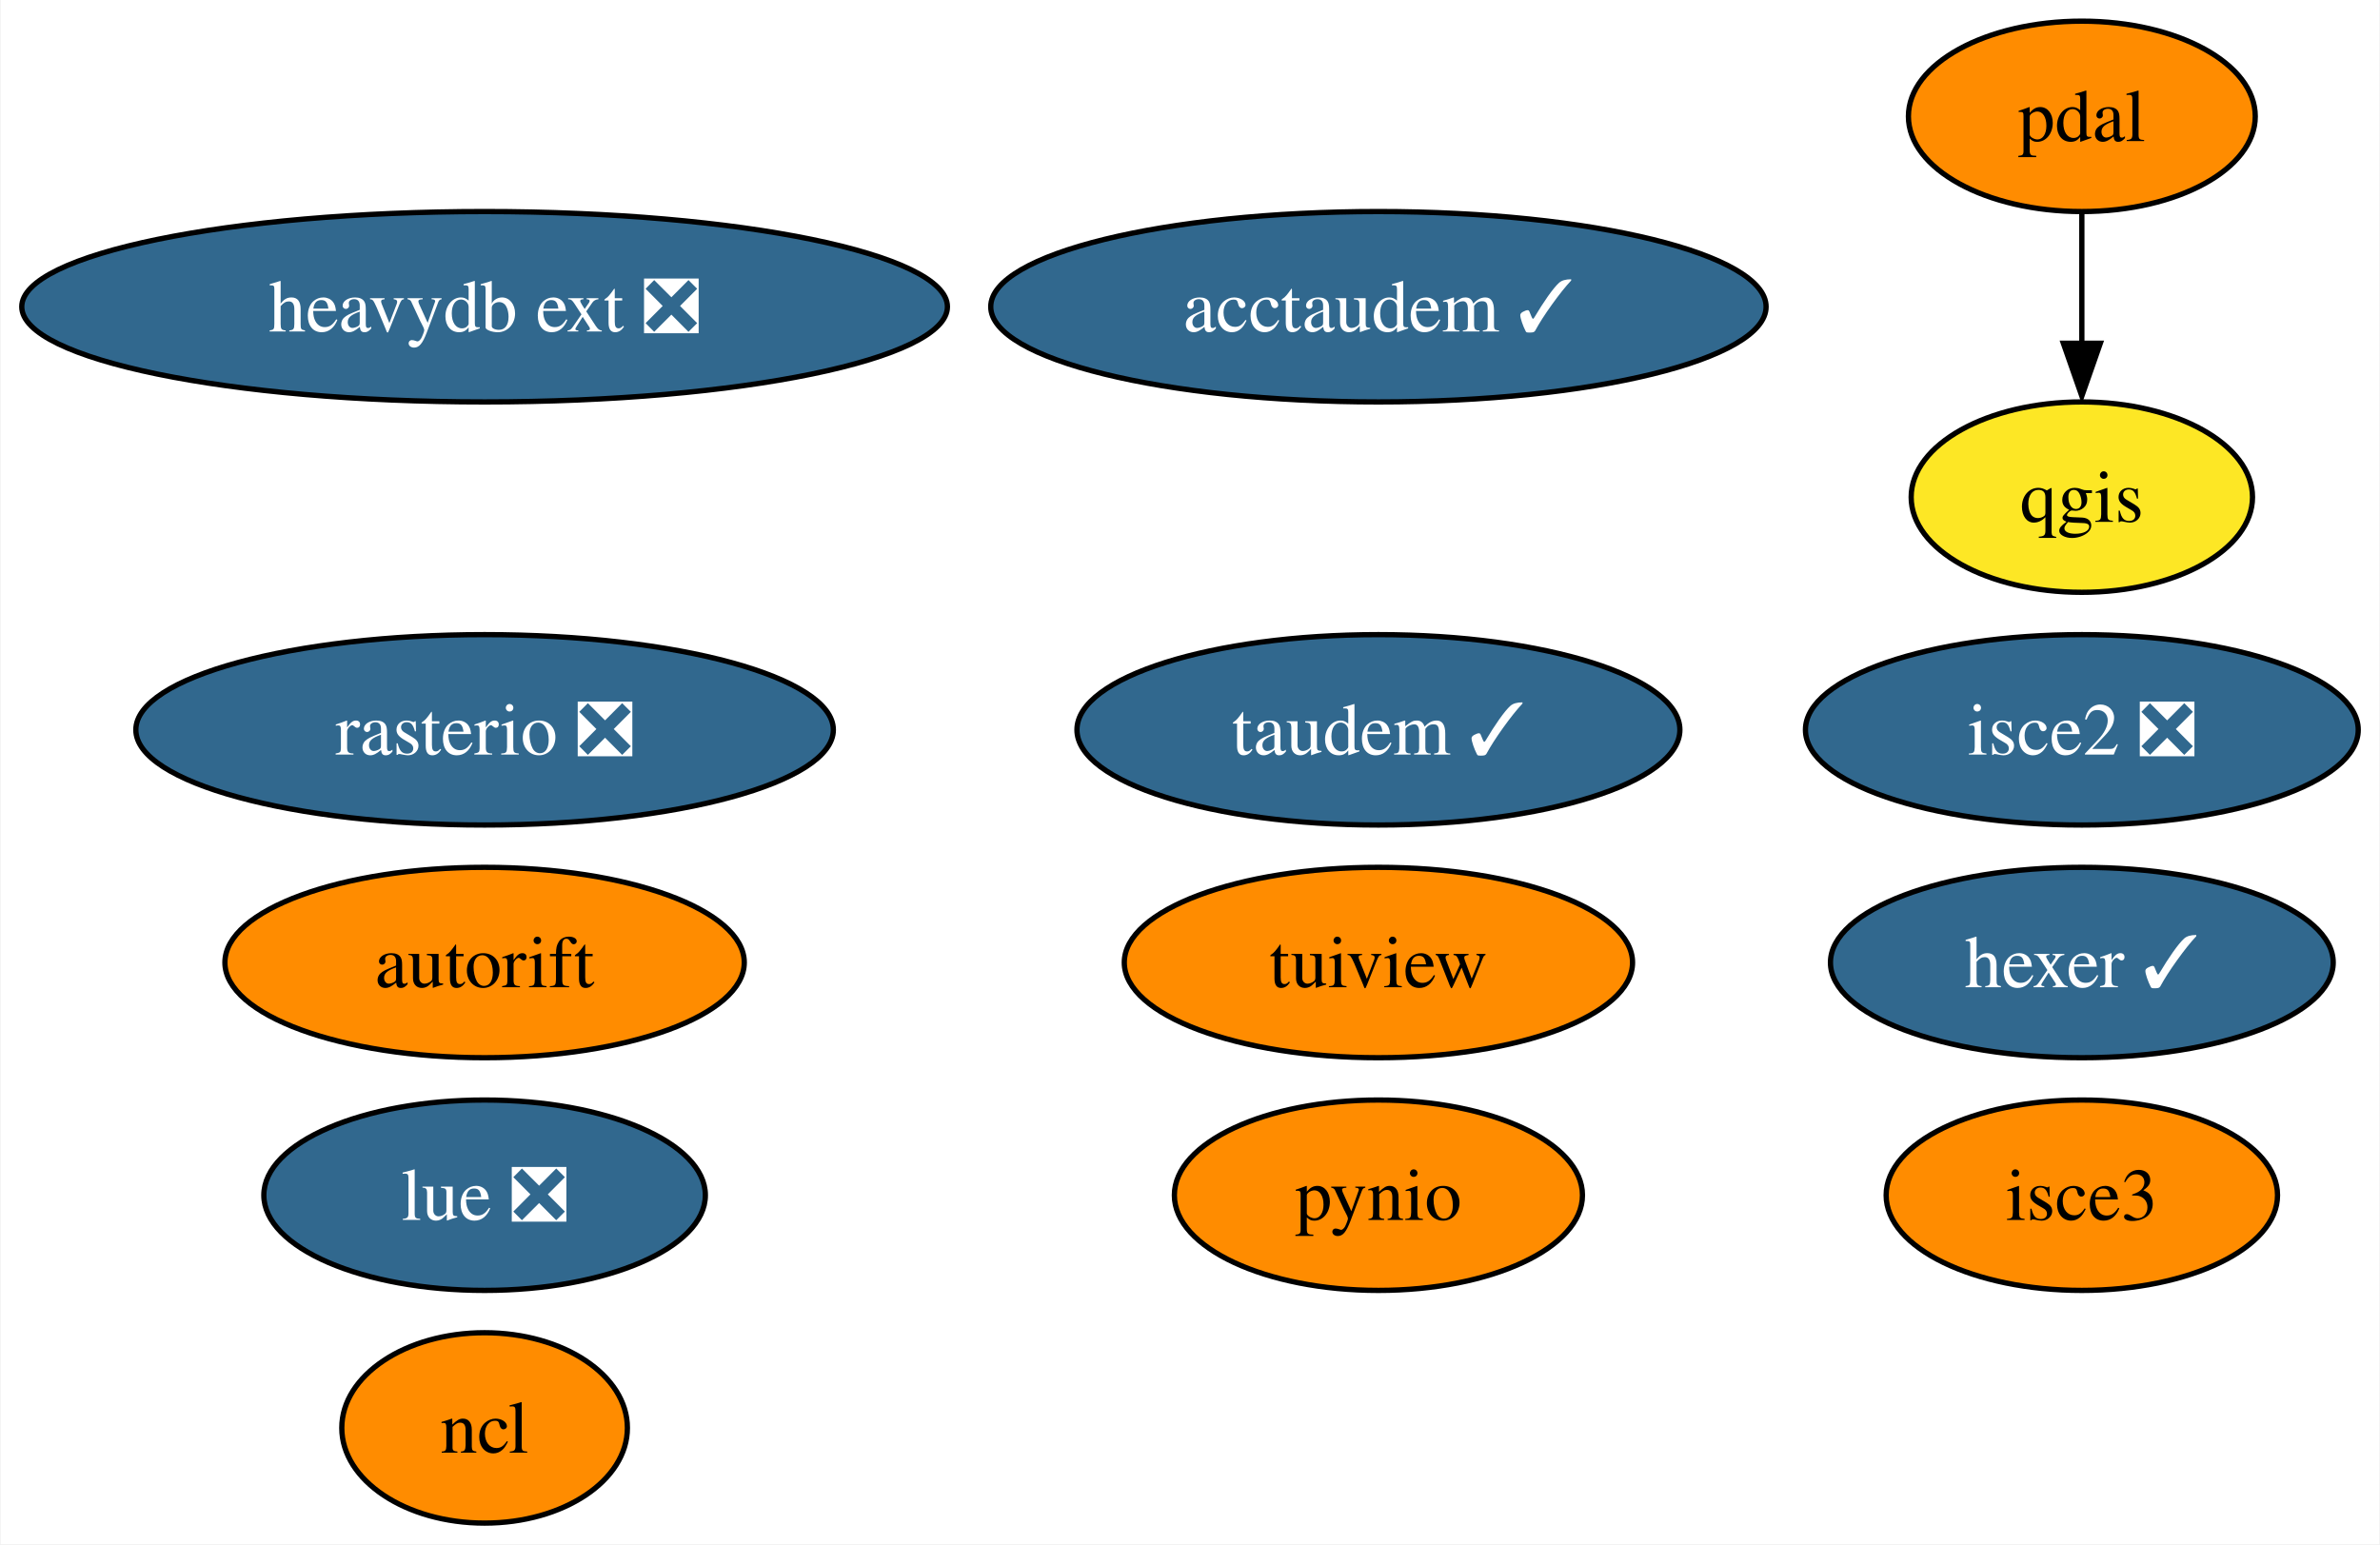
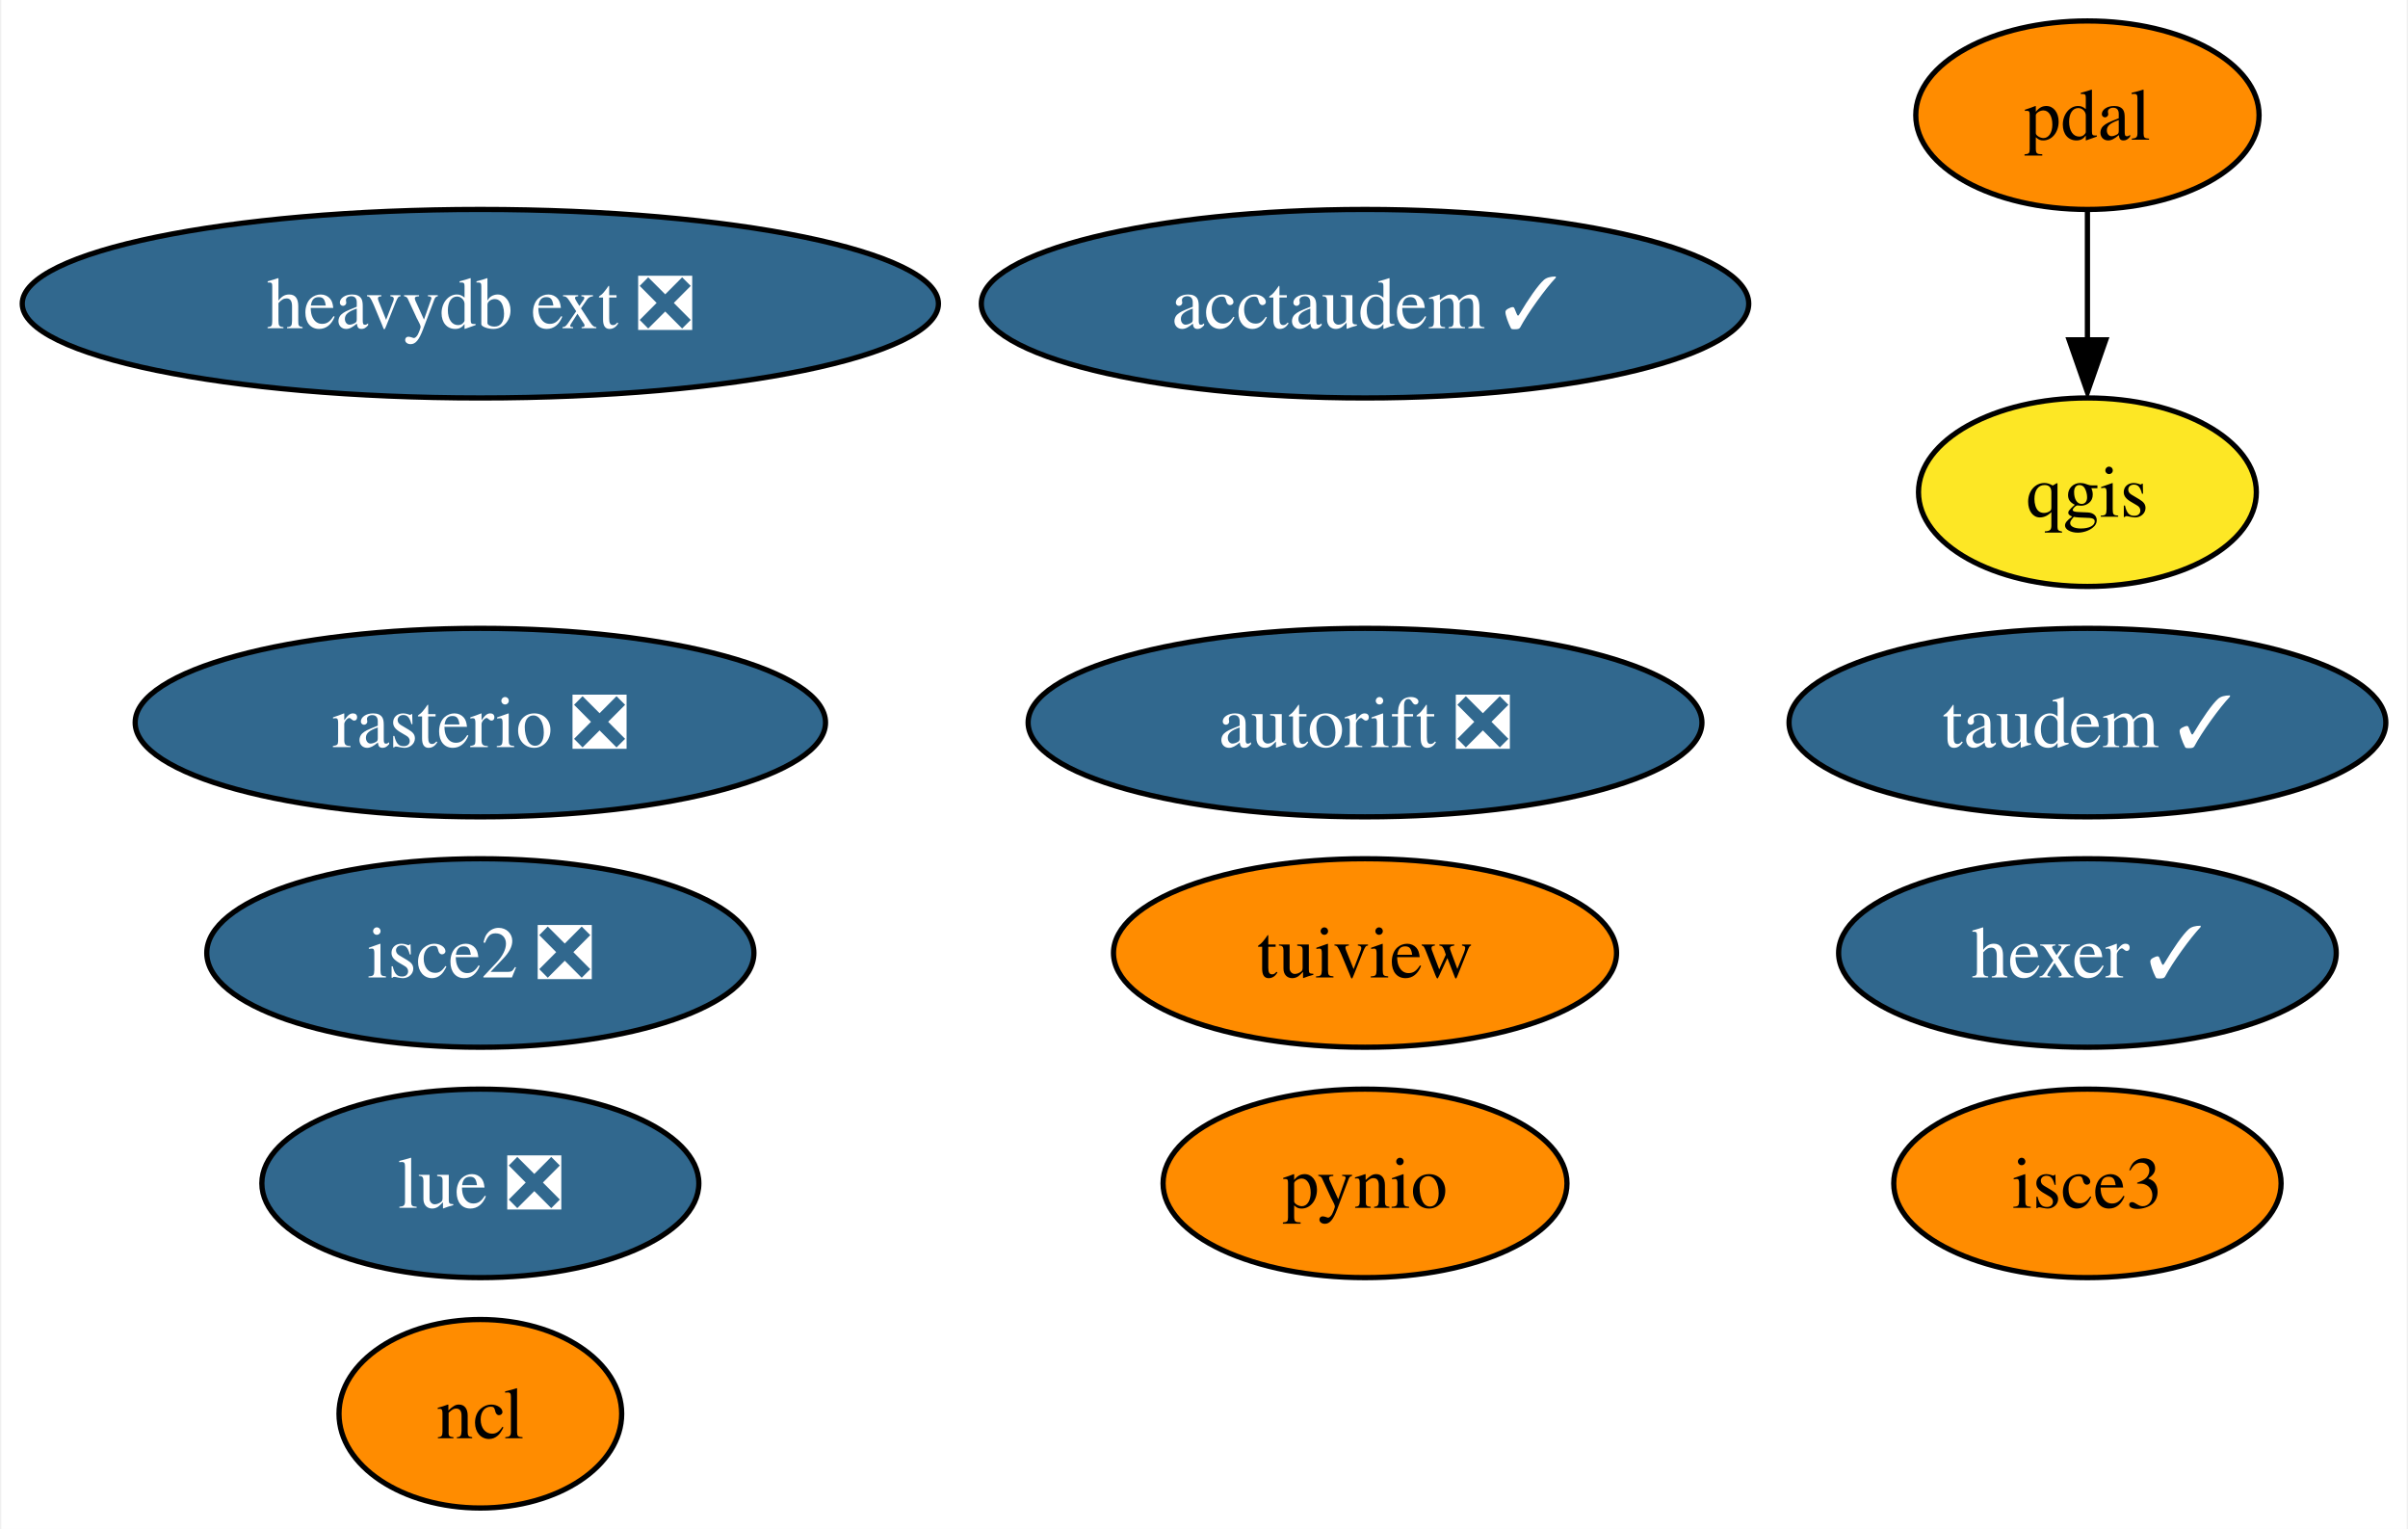
- <svg xmlns="http://www.w3.org/2000/svg" xmlns:xlink="http://www.w3.org/1999/xlink" width="450pt" height="292pt" viewBox="0.00 0.00 449.77 292.00">
+ <svg xmlns="http://www.w3.org/2000/svg" xmlns:xlink="http://www.w3.org/1999/xlink" width="460pt" height="292pt" viewBox="0.00 0.00 459.50 292.00">
  <g id="graph0" class="graph" transform="scale(1 1) rotate(0) translate(4 288)">
-     <polygon fill="white" stroke="none" points="-4,4 -4,-288 445.77,-288 445.77,4 -4,4" />
+     <polygon fill="white" stroke="none" points="-4,4 -4,-288 455.5,-288 455.5,4 -4,4" />
    <g id="node1" class="node">
      <g id="a_node1">
        <a xlink:href="https://github.com/conda-forge/ncl-feedstock" xlink:title="ncl">
          <ellipse fill="#ff8c00" stroke="black" cx="87.51" cy="-18" rx="27" ry="18" />
          <text text-anchor="middle" x="87.51" y="-13.32" font-family="Times,serif" font-size="14.00">ncl</text>
        </a>
      </g>
    </g>
    <g id="node2" class="node">
      <g id="a_node2">
        <a xlink:href="https://github.com/conda-forge/pynio-feedstock" xlink:title="pynio">
          <ellipse fill="#ff8c00" stroke="black" cx="256.51" cy="-62" rx="38.58" ry="18" />
          <text text-anchor="middle" x="256.51" y="-57.33" font-family="Times,serif" font-size="14.00">pynio</text>
        </a>
      </g>
    </g>
    <g id="node3" class="node">
      <g id="a_node3">
        <a xlink:href="https://github.com/conda-forge/qgis-feedstock" xlink:title="qgis">
-           <ellipse fill="#fde725" stroke="black" cx="389.51" cy="-194" rx="32.27" ry="18" />
-           <text text-anchor="middle" x="389.51" y="-189.32" font-family="Times,serif" font-size="14.00">qgis</text>
+           <ellipse fill="#fde725" stroke="black" cx="394.51" cy="-194" rx="32.27" ry="18" />
+           <text text-anchor="middle" x="394.51" y="-189.32" font-family="Times,serif" font-size="14.00">qgis</text>
        </a>
      </g>
    </g>
    <g id="node4" class="node">
      <g id="a_node4">
        <a xlink:href="https://github.com/conda-forge/rasterio-feedstock/pull/267" xlink:title="rasterio ❎">
          <ellipse fill="#31688e" stroke="black" cx="87.51" cy="-150" rx="65.94" ry="18" />
          <text text-anchor="middle" x="87.51" y="-145.32" font-family="Times,serif" font-size="14.00" fill="white">rasterio ❎</text>
        </a>
      </g>
    </g>
    <g id="node5" class="node">
      <g id="a_node5">
        <a xlink:href="https://github.com/conda-forge/tuiview-feedstock" xlink:title="tuiview">
          <ellipse fill="#ff8c00" stroke="black" cx="256.51" cy="-106" rx="48.05" ry="18" />
          <text text-anchor="middle" x="256.51" y="-101.33" font-family="Times,serif" font-size="14.00">tuiview</text>
        </a>
      </g>
    </g>
    <g id="node6" class="node">
      <g id="a_node6">
        <a xlink:href="https://github.com/conda-forge/hexer-feedstock/pull/12" xlink:title="hexer ✓">
-           <ellipse fill="#31688e" stroke="black" cx="389.51" cy="-106" rx="47.53" ry="18" />
-           <text text-anchor="middle" x="389.51" y="-101.33" font-family="Times,serif" font-size="14.00" fill="white">hexer ✓</text>
+           <ellipse fill="#31688e" stroke="black" cx="394.51" cy="-106" rx="47.53" ry="18" />
+           <text text-anchor="middle" x="394.51" y="-101.33" font-family="Times,serif" font-size="14.00" fill="white">hexer ✓</text>
        </a>
      </g>
    </g>
    <g id="node7" class="node">
      <g id="a_node7">
        <a xlink:href="https://github.com/conda-forge/pdal-feedstock" xlink:title="pdal">
-           <ellipse fill="#ff8c00" stroke="black" cx="389.51" cy="-266" rx="32.79" ry="18" />
-           <text text-anchor="middle" x="389.51" y="-261.32" font-family="Times,serif" font-size="14.00">pdal</text>
+           <ellipse fill="#ff8c00" stroke="black" cx="394.51" cy="-266" rx="32.79" ry="18" />
+           <text text-anchor="middle" x="394.51" y="-261.32" font-family="Times,serif" font-size="14.00">pdal</text>
        </a>
      </g>
    </g>
    <g id="edge1" class="edge">
-       <path fill="none" stroke="black" d="M389.51,-247.7C389.51,-240.24 389.51,-231.32 389.51,-222.97" />
-       <polygon fill="black" stroke="black" points="393.01,-223.1 389.51,-213.1 386.01,-223.1 393.01,-223.1" />
+       <path fill="none" stroke="black" d="M394.51,-247.7C394.51,-240.24 394.51,-231.32 394.51,-222.97" />
+       <polygon fill="black" stroke="black" points="398.01,-223.1 394.51,-213.1 391.01,-223.1 398.01,-223.1" />
    </g>
    <g id="node8" class="node">
      <g id="a_node8">
        <a xlink:href="https://github.com/conda-forge/isce2-feedstock/pull/63" xlink:title="isce2 ❎">
-           <ellipse fill="#31688e" stroke="black" cx="389.51" cy="-150" rx="52.26" ry="18" />
-           <text text-anchor="middle" x="389.51" y="-145.32" font-family="Times,serif" font-size="14.00" fill="white">isce2 ❎</text>
+           <ellipse fill="#31688e" stroke="black" cx="87.51" cy="-106" rx="52.26" ry="18" />
+           <text text-anchor="middle" x="87.51" y="-101.33" font-family="Times,serif" font-size="14.00" fill="white">isce2 ❎</text>
        </a>
      </g>
    </g>
    <g id="node9" class="node">
      <g id="a_node9">
-         <a xlink:href="https://github.com/conda-forge/autorift-feedstock" xlink:title="autorift">
-           <ellipse fill="#ff8c00" stroke="black" cx="87.51" cy="-106" rx="49.1" ry="18" />
-           <text text-anchor="middle" x="87.51" y="-101.33" font-family="Times,serif" font-size="14.00">autorift</text>
+         <a xlink:href="https://github.com/conda-forge/autorift-feedstock/pull/46" xlink:title="autorift ❎">
+           <ellipse fill="#31688e" stroke="black" cx="256.51" cy="-150" rx="64.36" ry="18" />
+           <text text-anchor="middle" x="256.51" y="-145.32" font-family="Times,serif" font-size="14.00" fill="white">autorift ❎</text>
        </a>
      </g>
    </g>
    <g id="node10" class="node">
      <g id="a_node10">
        <a xlink:href="https://github.com/conda-forge/taudem-feedstock/pull/16" xlink:title="taudem ✓">
-           <ellipse fill="#31688e" stroke="black" cx="256.51" cy="-150" rx="57" ry="18" />
-           <text text-anchor="middle" x="256.51" y="-145.32" font-family="Times,serif" font-size="14.00" fill="white">taudem ✓</text>
+           <ellipse fill="#31688e" stroke="black" cx="394.51" cy="-150" rx="57" ry="18" />
+           <text text-anchor="middle" x="394.51" y="-145.32" font-family="Times,serif" font-size="14.00" fill="white">taudem ✓</text>
        </a>
      </g>
    </g>
    <g id="node11" class="node">
      <g id="a_node11">
        <a xlink:href="https://github.com/conda-forge/acctaudem-feedstock/pull/11" xlink:title="acctaudem ✓">
          <ellipse fill="#31688e" stroke="black" cx="256.51" cy="-230" rx="73.3" ry="18" />
          <text text-anchor="middle" x="256.51" y="-225.32" font-family="Times,serif" font-size="14.00" fill="white">acctaudem ✓</text>
        </a>
      </g>
    </g>
    <g id="node12" class="node">
      <g id="a_node12">
        <a xlink:href="https://github.com/conda-forge/lue-feedstock/pull/33" xlink:title="lue ❎">
          <ellipse fill="#31688e" stroke="black" cx="87.51" cy="-62" rx="41.74" ry="18" />
          <text text-anchor="middle" x="87.51" y="-57.33" font-family="Times,serif" font-size="14.00" fill="white">lue ❎</text>
        </a>
      </g>
    </g>
    <g id="node13" class="node">
      <g id="a_node13">
        <a xlink:href="https://github.com/conda-forge/isce3-feedstock" xlink:title="isce3">
-           <ellipse fill="#ff8c00" stroke="black" cx="389.51" cy="-62" rx="37" ry="18" />
-           <text text-anchor="middle" x="389.51" y="-57.33" font-family="Times,serif" font-size="14.00">isce3</text>
+           <ellipse fill="#ff8c00" stroke="black" cx="394.51" cy="-62" rx="37" ry="18" />
+           <text text-anchor="middle" x="394.51" y="-57.33" font-family="Times,serif" font-size="14.00">isce3</text>
        </a>
      </g>
    </g>
    <g id="node14" class="node">
      <g id="a_node14">
        <a xlink:href="https://github.com/conda-forge/heavydb-ext-feedstock/pull/47" xlink:title="heavydb ext ❎">
          <ellipse fill="#31688e" stroke="black" cx="87.51" cy="-230" rx="87.51" ry="18" />
          <text text-anchor="middle" x="87.51" y="-225.32" font-family="Times,serif" font-size="14.00" fill="white">heavydb ext ❎</text>
        </a>
      </g>
    </g>
  </g>
</svg>
